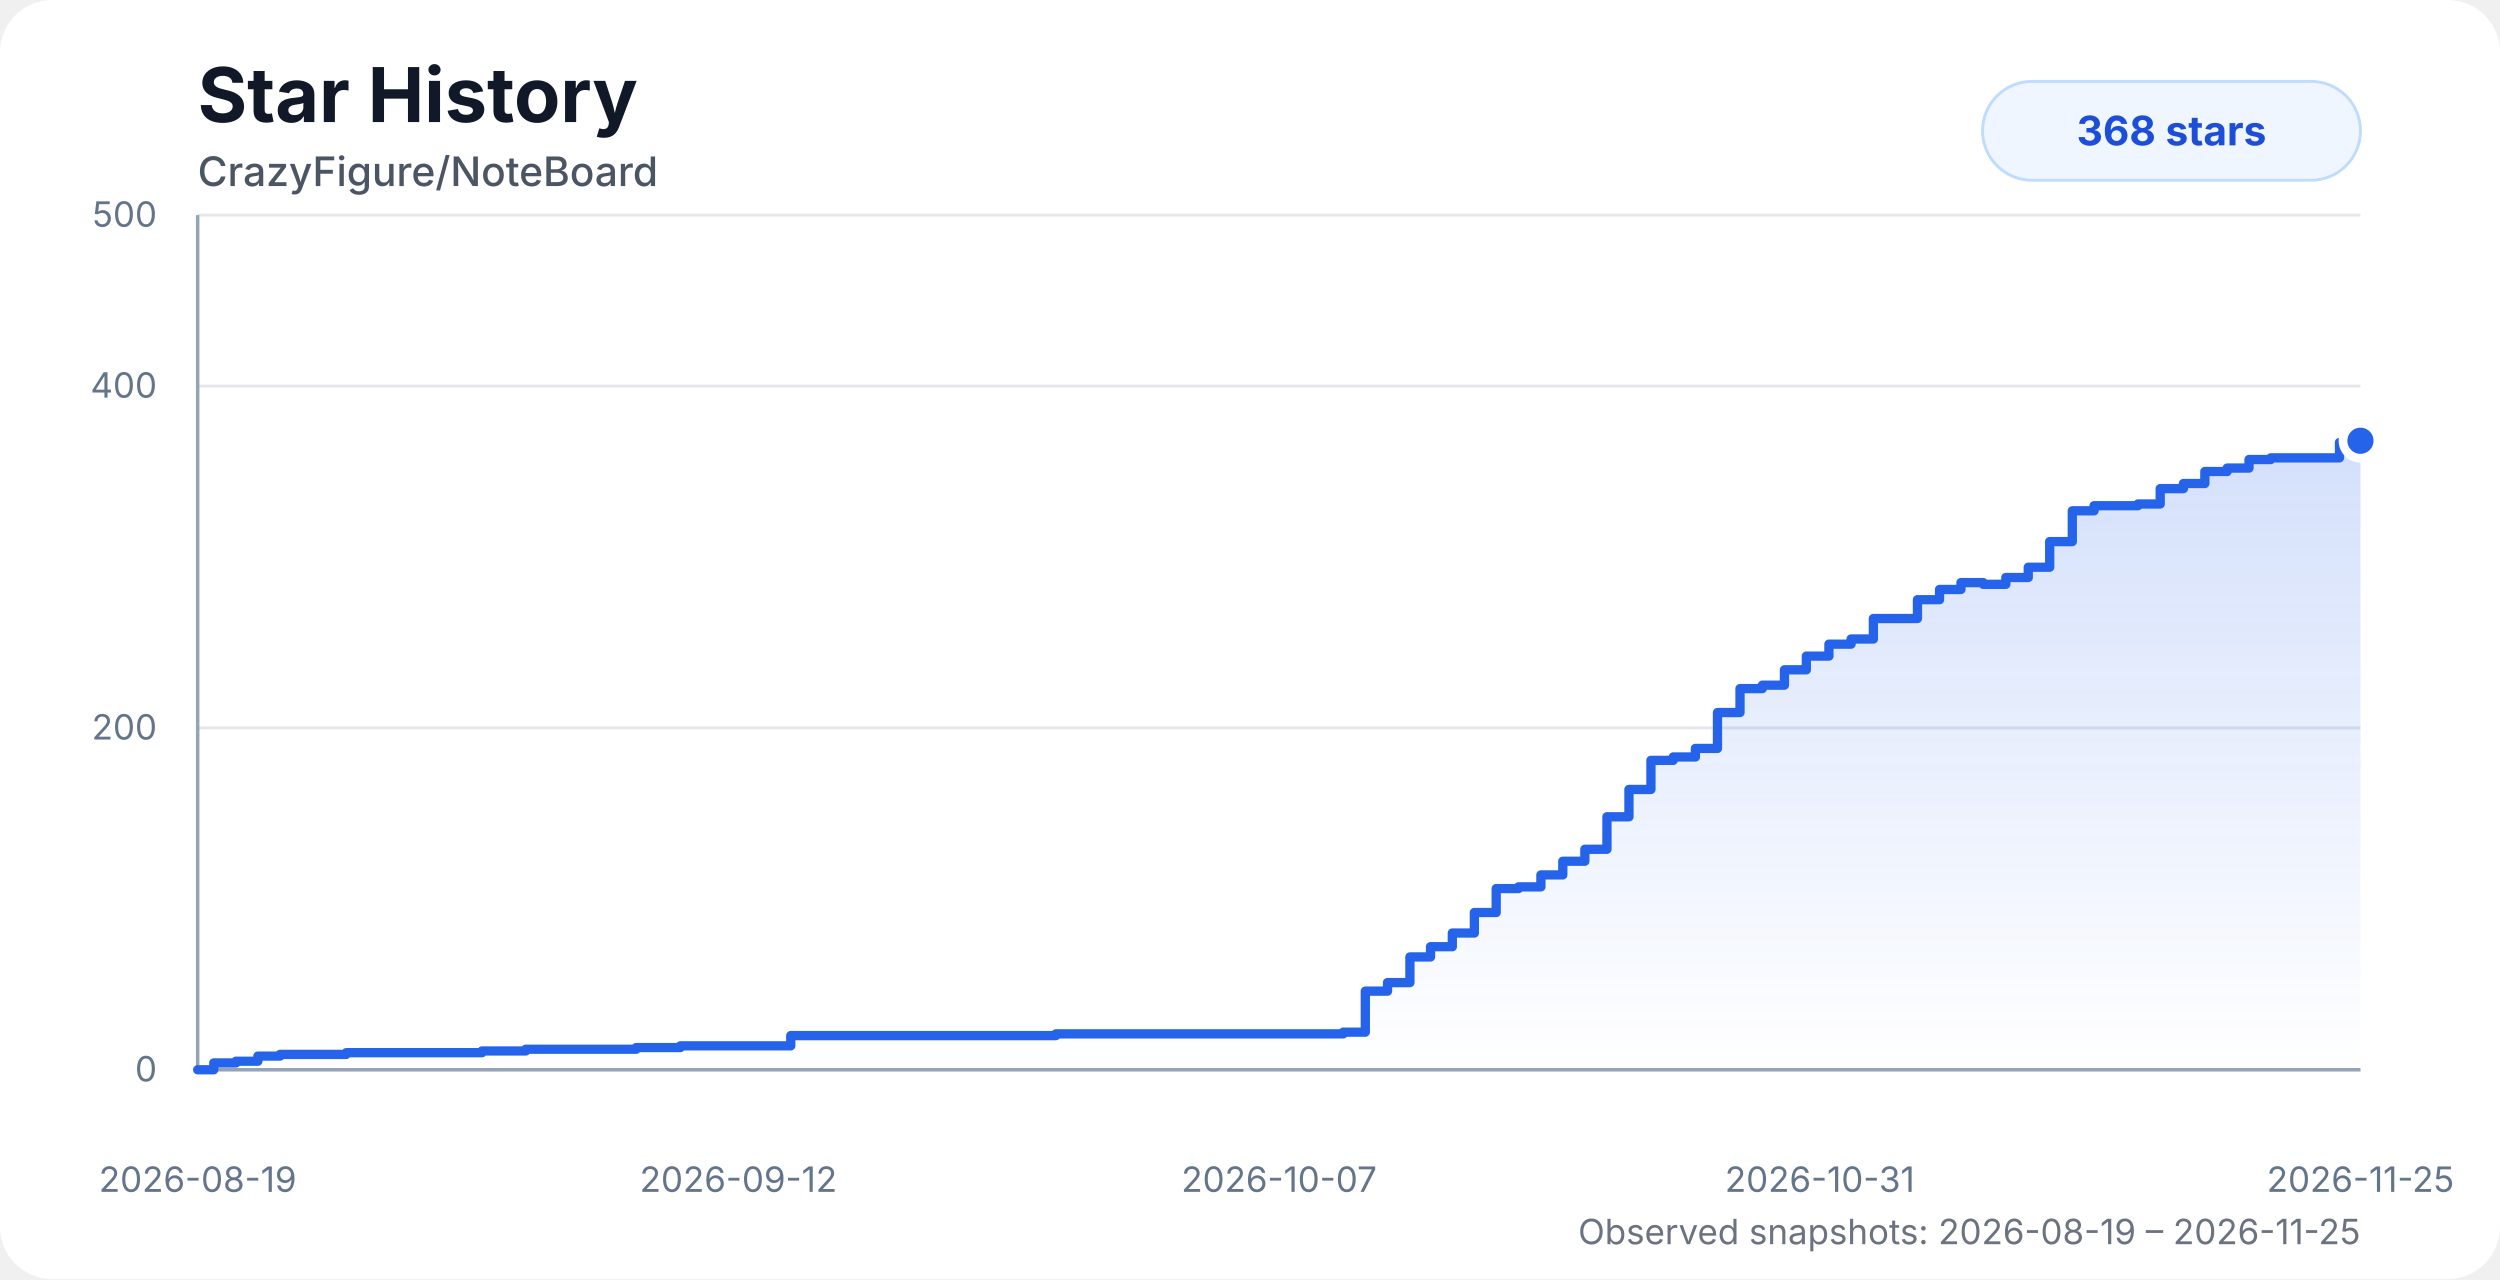
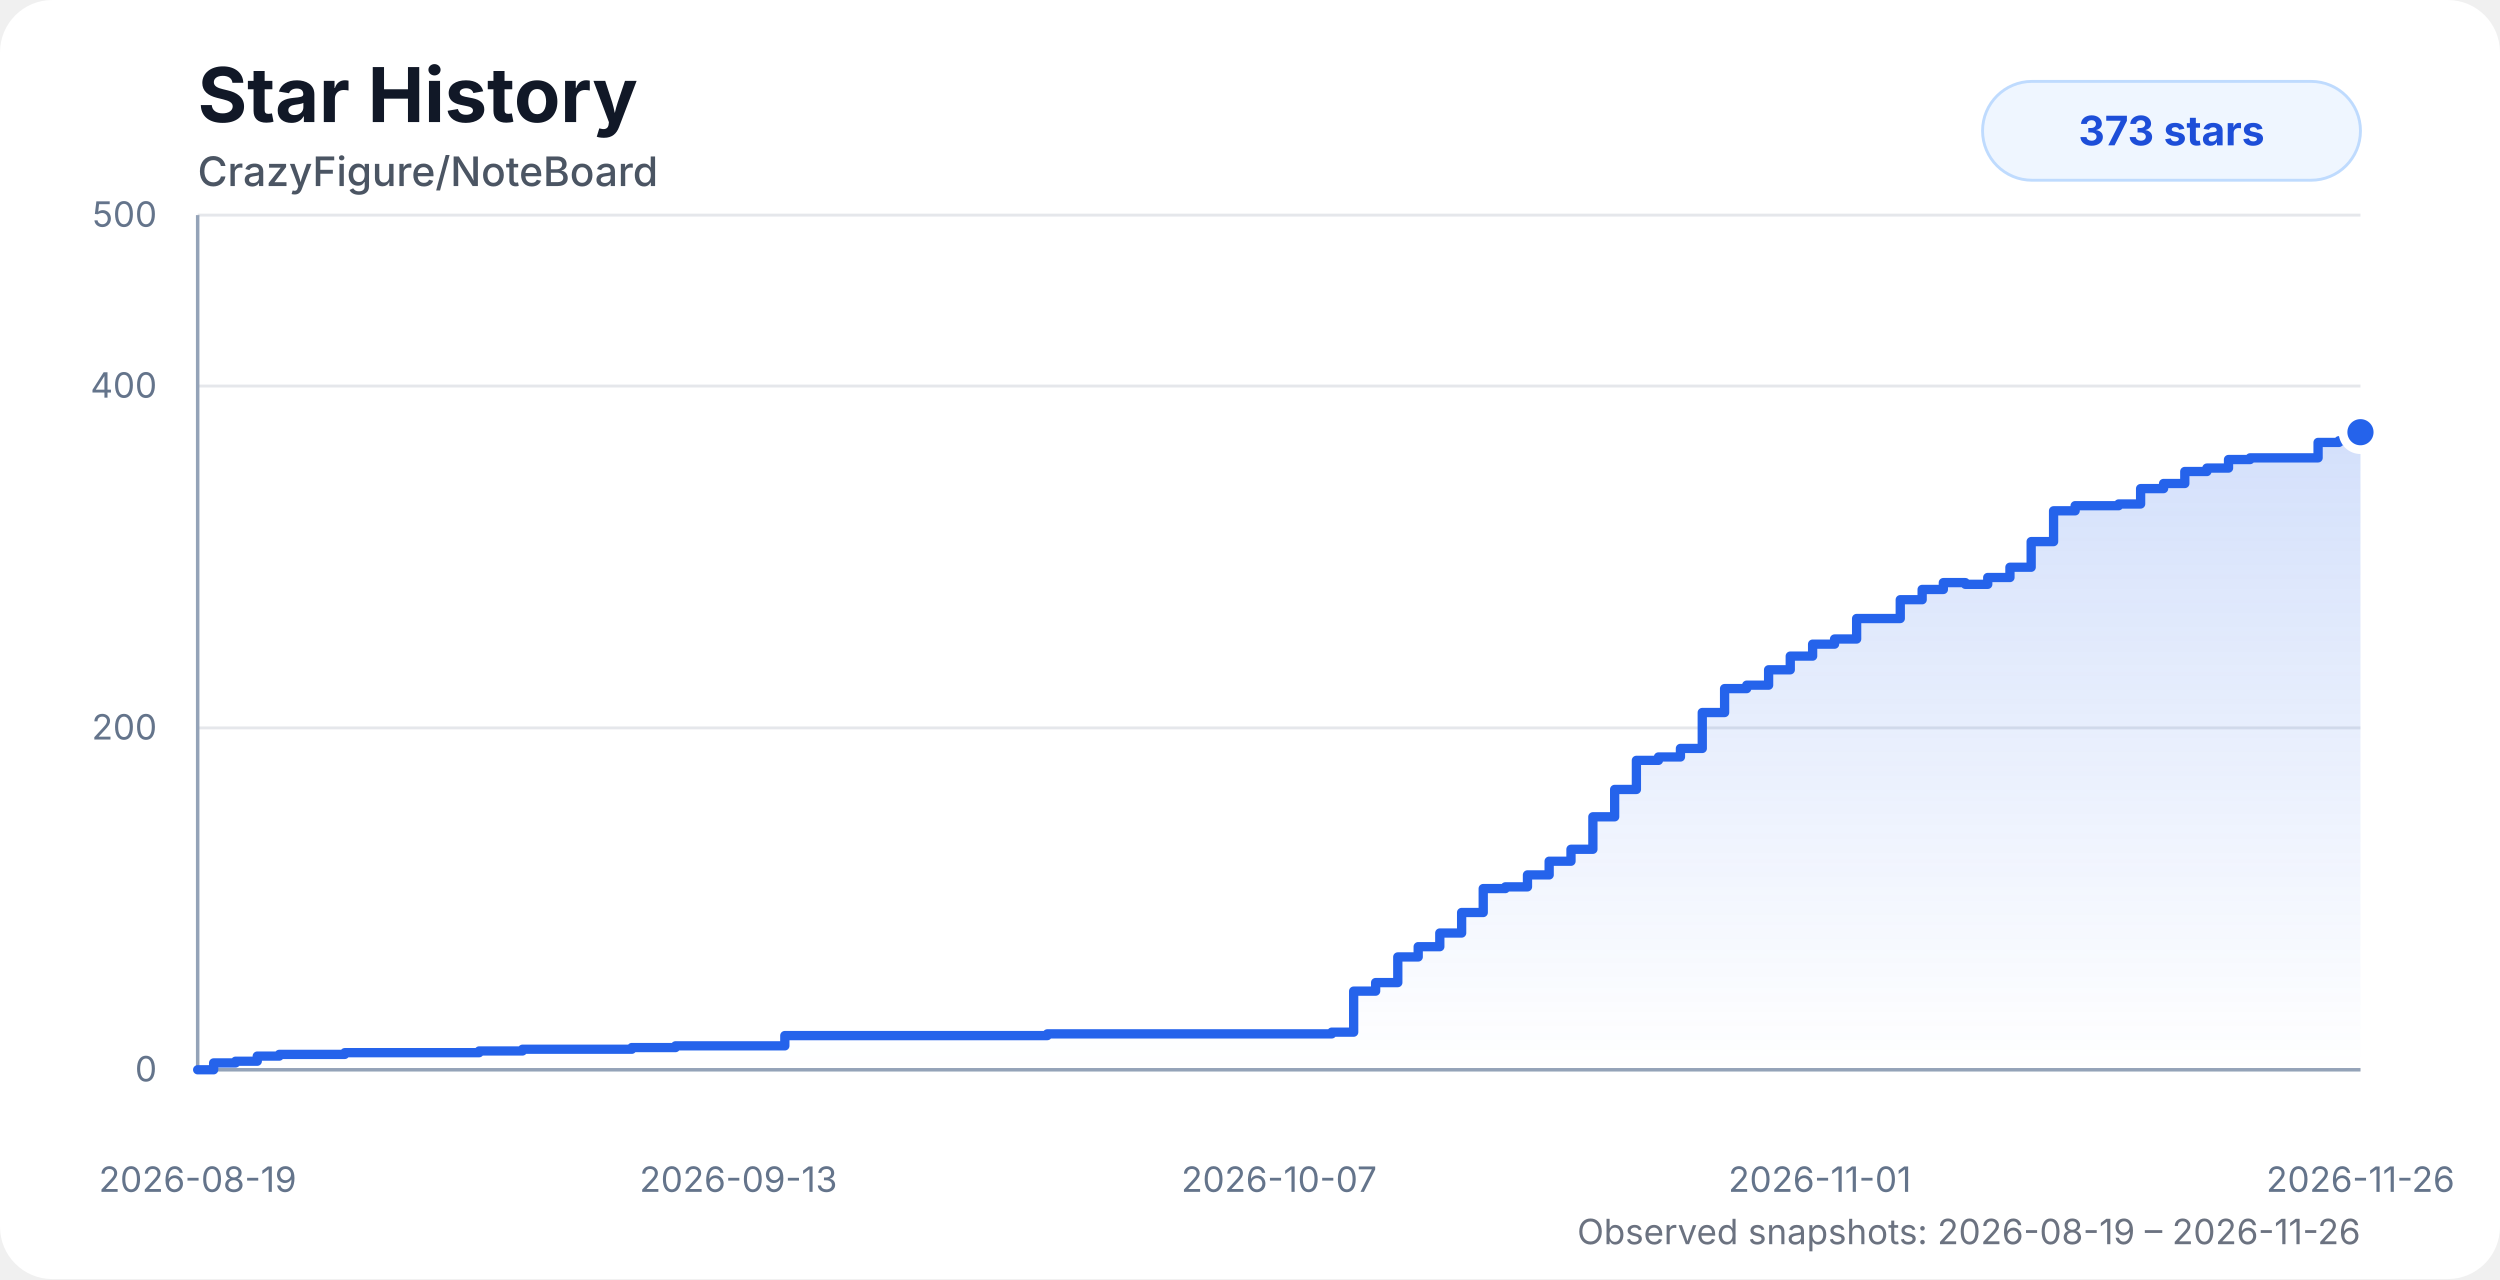
<svg xmlns="http://www.w3.org/2000/svg" width="860" height="440" viewBox="0 0 860 440" role="img" aria-labelledby="title desc">
  <style>
    .chart-bg { fill: #ffffff; }
    .title { fill: #111827; font: 700 26px system-ui, -apple-system, BlinkMacSystemFont, "Segoe UI", sans-serif; }
    .subtitle { fill: #4b5563; font: 500 14px system-ui, -apple-system, BlinkMacSystemFont, "Segoe UI", sans-serif; }
    .axis-label { fill: #64748b; font: 12px system-ui, -apple-system, BlinkMacSystemFont, "Segoe UI", sans-serif; }
    .grid { stroke: #e5e7eb; stroke-width: 1; }
    .axis { stroke: #94a3b8; stroke-width: 1.2; }
    .area { fill: url(#starGradient); opacity: 0.28; }
    .line { fill: none; stroke: #2563eb; stroke-width: 3.2; stroke-linecap: round; stroke-linejoin: round; }
    .dot { fill: #2563eb; stroke: #ffffff; stroke-width: 3; }
    .badge { fill: #eff6ff; stroke: #bfdbfe; }
    .badge-text { fill: #1d4ed8; font: 700 14px system-ui, -apple-system, BlinkMacSystemFont, "Segoe UI", sans-serif; }
    .status { fill: #6b7280; font: 12px system-ui, -apple-system, BlinkMacSystemFont, "Segoe UI", sans-serif; }
    @media (prefers-color-scheme: dark) {
      .chart-bg { fill: #0d1117; }
      .title { fill: #f8fafc; }
      .subtitle { fill: #cbd5e1; }
      .axis-label { fill: #94a3b8; }
      .grid { stroke: #1f2937; }
      .axis { stroke: #475569; }
      .dot { stroke: #0d1117; }
      .badge { fill: #172554; stroke: #1d4ed8; }
      .badge-text { fill: #bfdbfe; }
      .status { fill: #94a3b8; }
    }
  </style>
  <defs>
    <linearGradient id="starGradient" x1="0" x2="0" y1="0" y2="1">
      <stop offset="0%" stop-color="#2563eb" stop-opacity="0.72" />
      <stop offset="100%" stop-color="#2563eb" stop-opacity="0" />
    </linearGradient>
  </defs>
  <rect class="chart-bg" width="860" height="440" rx="18" />
  <text class="title" x="68" y="42">Star History</text>
  <text class="subtitle" x="68" y="64">CrazyFigure/NoteBoard</text>
  <g>
    <line class="grid" x1="68" y1="368" x2="812" y2="368" />
    <line class="grid" x1="68" y1="250.4" x2="812" y2="250.4" />
    <line class="grid" x1="68" y1="132.8" x2="812" y2="132.8" />
    <line class="grid" x1="68" y1="74" x2="812" y2="74" />
    <line class="axis" x1="68" y1="74" x2="68" y2="368" />
    <line class="axis" x1="68" y1="368" x2="812" y2="368" />
    <text class="axis-label" x="54" y="372" text-anchor="end">0</text>
    <text class="axis-label" x="54" y="254.4" text-anchor="end">200</text>
    <text class="axis-label" x="54" y="136.8" text-anchor="end">400</text>
    <text class="axis-label" x="54" y="78" text-anchor="end">500</text>
    <text class="axis-label" x="68" y="410" text-anchor="middle">2026-08-19</text>
-     <text class="axis-label" x="254" y="410" text-anchor="middle">2026-09-12</text>
+     <text class="axis-label" x="254" y="410" text-anchor="middle">2026-09-13</text>
    <text class="axis-label" x="440" y="410" text-anchor="middle">2026-10-07</text>
-     <text class="axis-label" x="626" y="410" text-anchor="middle">2026-10-31</text>
-     <text class="axis-label" x="812" y="410" text-anchor="middle">2026-11-25</text>
+     <text class="axis-label" x="626" y="410" text-anchor="middle">2026-11-01</text>
+     <text class="axis-label" x="812" y="410" text-anchor="middle">2026-11-26</text>
  </g>
-   <path class="area" d="M 68 368 H 68 V 368 H 73.54 V 365.65 H 81.17 V 365.06 H 88.71 V 363.3 H 96.35 V 362.71 H 103.94 V 362.71 H 111.49 V 362.71 H 119.13 V 362.12 H 129.42 V 362.12 H 137.56 V 362.12 H 143.55 V 362.12 H 150.79 V 362.12 H 158.47 V 362.12 H 165.8 V 361.53 H 173.28 V 361.53 H 180.86 V 360.94 H 188.49 V 360.94 H 196.02 V 360.94 H 203.68 V 360.94 H 211.31 V 360.94 H 218.84 V 360.36 H 226.45 V 360.36 H 234.04 V 359.77 H 241.64 V 359.77 H 249.17 V 359.77 H 256.88 V 359.77 H 264.51 V 359.77 H 272.02 V 356.24 H 279.6 V 356.24 H 287.2 V 356.24 H 294.74 V 356.24 H 302.32 V 356.24 H 310.04 V 356.24 H 363.22 V 355.65 H 370.93 V 355.65 H 378.51 V 355.65 H 386.04 V 355.65 H 393.76 V 355.65 H 401.3 V 355.65 H 408.75 V 355.65 H 416.46 V 355.65 H 424.1 V 355.65 H 431.83 V 355.65 H 439.32 V 355.65 H 446.97 V 355.65 H 454.55 V 355.65 H 462.07 V 355.06 H 469.67 V 340.95 H 477.31 V 338.01 H 485.01 V 329.19 H 492.1 V 325.66 H 499.6 V 320.96 H 507.18 V 313.9 H 514.69 V 305.67 H 522.39 V 305.08 H 530.07 V 300.97 H 537.6 V 296.26 H 545.19 V 292.15 H 552.79 V 280.98 H 560.36 V 271.57 H 567.92 V 261.57 H 575.58 V 260.4 H 583.22 V 257.46 H 590.81 V 245.11 H 598.56 V 236.88 H 606.25 V 235.7 H 613.85 V 230.41 H 621.38 V 225.7 H 629.15 V 221.59 H 636.77 V 219.82 H 644.44 V 212.77 H 651.89 V 212.77 H 659.6 V 206.3 H 667.2 V 202.77 H 674.57 V 200.42 H 682.22 V 201.01 H 690 V 198.66 H 697.72 V 195.13 H 705.09 V 186.31 H 712.87 V 175.72 H 720.37 V 173.96 H 727.81 V 173.96 H 735.48 V 173.37 H 743.11 V 168.08 H 751.1 V 166.32 H 758.47 V 162.2 H 766.14 V 161.02 H 773.66 V 158.08 H 781.15 V 157.5 H 788.66 V 157.5 H 796.6 V 157.5 H 804.78 V 152.2 H 812 V 151.62 L 812 368 L 68 368 Z" />
-   <path class="line" d="M 68 368 H 68 V 368 H 73.54 V 365.65 H 81.17 V 365.06 H 88.71 V 363.3 H 96.35 V 362.71 H 103.94 V 362.71 H 111.49 V 362.71 H 119.13 V 362.12 H 129.42 V 362.12 H 137.56 V 362.12 H 143.55 V 362.12 H 150.79 V 362.12 H 158.47 V 362.12 H 165.8 V 361.53 H 173.28 V 361.53 H 180.86 V 360.94 H 188.49 V 360.94 H 196.02 V 360.94 H 203.68 V 360.94 H 211.31 V 360.94 H 218.84 V 360.36 H 226.45 V 360.36 H 234.04 V 359.77 H 241.64 V 359.77 H 249.17 V 359.77 H 256.88 V 359.77 H 264.51 V 359.77 H 272.02 V 356.24 H 279.6 V 356.24 H 287.2 V 356.24 H 294.74 V 356.24 H 302.32 V 356.24 H 310.04 V 356.24 H 363.22 V 355.65 H 370.93 V 355.65 H 378.51 V 355.65 H 386.04 V 355.65 H 393.76 V 355.65 H 401.3 V 355.65 H 408.75 V 355.65 H 416.46 V 355.65 H 424.1 V 355.65 H 431.83 V 355.65 H 439.32 V 355.65 H 446.97 V 355.65 H 454.55 V 355.65 H 462.07 V 355.06 H 469.67 V 340.95 H 477.31 V 338.01 H 485.01 V 329.19 H 492.1 V 325.66 H 499.6 V 320.96 H 507.18 V 313.9 H 514.69 V 305.67 H 522.39 V 305.08 H 530.07 V 300.97 H 537.6 V 296.26 H 545.19 V 292.15 H 552.79 V 280.98 H 560.36 V 271.57 H 567.92 V 261.57 H 575.58 V 260.4 H 583.22 V 257.46 H 590.81 V 245.11 H 598.56 V 236.88 H 606.25 V 235.7 H 613.85 V 230.41 H 621.38 V 225.7 H 629.15 V 221.59 H 636.77 V 219.82 H 644.44 V 212.77 H 651.89 V 212.77 H 659.6 V 206.3 H 667.2 V 202.77 H 674.57 V 200.42 H 682.22 V 201.01 H 690 V 198.66 H 697.72 V 195.13 H 705.09 V 186.31 H 712.87 V 175.72 H 720.37 V 173.96 H 727.81 V 173.96 H 735.48 V 173.37 H 743.11 V 168.08 H 751.1 V 166.32 H 758.47 V 162.2 H 766.14 V 161.02 H 773.66 V 158.08 H 781.15 V 157.5 H 788.66 V 157.5 H 796.6 V 157.5 H 804.78 V 152.2 H 812 V 151.62" />
-   <circle class="dot" cx="812" cy="151.62" r="6" />
+   <path class="area" d="M 68 368 H 68 V 368 H 73.49 V 365.65 H 81.04 V 365.06 H 88.5 V 363.3 H 96.06 V 362.71 H 103.58 V 362.71 H 111.06 V 362.71 H 118.61 V 362.12 H 128.81 V 362.12 H 136.86 V 362.12 H 142.79 V 362.12 H 149.96 V 362.12 H 157.56 V 362.12 H 164.83 V 361.53 H 172.23 V 361.53 H 179.74 V 360.94 H 187.28 V 360.94 H 194.75 V 360.94 H 202.32 V 360.94 H 209.87 V 360.94 H 217.33 V 360.36 H 224.87 V 360.36 H 232.38 V 359.77 H 239.9 V 359.77 H 247.36 V 359.77 H 254.99 V 359.77 H 262.55 V 359.77 H 269.98 V 356.24 H 277.48 V 356.24 H 285.01 V 356.24 H 292.47 V 356.24 H 299.98 V 356.24 H 307.62 V 356.24 H 360.28 V 355.65 H 367.91 V 355.65 H 375.41 V 355.65 H 382.87 V 355.65 H 390.51 V 355.65 H 397.97 V 355.65 H 405.34 V 355.65 H 412.98 V 355.65 H 420.54 V 355.65 H 428.2 V 355.65 H 435.61 V 355.65 H 443.18 V 355.65 H 450.69 V 355.65 H 458.13 V 355.06 H 465.66 V 340.95 H 473.22 V 338.01 H 480.84 V 329.19 H 487.86 V 325.66 H 495.29 V 320.96 H 502.8 V 313.9 H 510.23 V 305.67 H 517.85 V 305.08 H 525.45 V 300.97 H 532.91 V 296.26 H 540.42 V 292.15 H 547.95 V 280.98 H 555.44 V 271.57 H 562.92 V 261.57 H 570.51 V 260.4 H 578.07 V 257.46 H 585.58 V 245.11 H 593.26 V 236.88 H 600.87 V 235.7 H 608.4 V 230.41 H 615.85 V 225.7 H 623.54 V 221.59 H 631.09 V 219.82 H 638.68 V 212.77 H 646.06 V 212.77 H 653.69 V 206.3 H 661.22 V 202.77 H 668.51 V 200.42 H 676.08 V 201.01 H 683.78 V 198.66 H 691.42 V 195.13 H 698.72 V 186.31 H 706.43 V 175.72 H 713.85 V 173.96 H 721.22 V 173.96 H 728.81 V 173.37 H 736.37 V 168.08 H 744.27 V 166.32 H 751.57 V 162.2 H 759.17 V 161.02 H 766.61 V 158.08 H 774.03 V 157.5 H 781.46 V 157.5 H 789.32 V 157.5 H 797.42 V 152.2 H 804.57 V 151.62 H 812 V 148.68 L 812 368 L 68 368 Z" />
+   <path class="line" d="M 68 368 H 68 V 368 H 73.49 V 365.65 H 81.04 V 365.06 H 88.5 V 363.3 H 96.06 V 362.71 H 103.58 V 362.71 H 111.06 V 362.71 H 118.61 V 362.12 H 128.81 V 362.12 H 136.86 V 362.12 H 142.79 V 362.12 H 149.96 V 362.12 H 157.56 V 362.12 H 164.83 V 361.53 H 172.23 V 361.53 H 179.74 V 360.94 H 187.28 V 360.94 H 194.75 V 360.94 H 202.32 V 360.94 H 209.87 V 360.94 H 217.33 V 360.36 H 224.87 V 360.36 H 232.38 V 359.77 H 239.9 V 359.77 H 247.36 V 359.77 H 254.99 V 359.77 H 262.55 V 359.77 H 269.98 V 356.24 H 277.48 V 356.24 H 285.01 V 356.24 H 292.47 V 356.24 H 299.98 V 356.24 H 307.62 V 356.24 H 360.28 V 355.65 H 367.91 V 355.65 H 375.41 V 355.65 H 382.87 V 355.65 H 390.51 V 355.65 H 397.97 V 355.65 H 405.34 V 355.65 H 412.98 V 355.65 H 420.54 V 355.65 H 428.2 V 355.65 H 435.61 V 355.65 H 443.18 V 355.65 H 450.69 V 355.65 H 458.13 V 355.06 H 465.66 V 340.95 H 473.22 V 338.01 H 480.84 V 329.19 H 487.86 V 325.66 H 495.29 V 320.96 H 502.8 V 313.9 H 510.23 V 305.67 H 517.85 V 305.08 H 525.45 V 300.97 H 532.91 V 296.26 H 540.42 V 292.15 H 547.95 V 280.98 H 555.44 V 271.57 H 562.92 V 261.57 H 570.51 V 260.4 H 578.07 V 257.46 H 585.58 V 245.11 H 593.26 V 236.88 H 600.87 V 235.7 H 608.4 V 230.41 H 615.85 V 225.7 H 623.54 V 221.59 H 631.09 V 219.82 H 638.68 V 212.77 H 646.06 V 212.77 H 653.69 V 206.3 H 661.22 V 202.77 H 668.51 V 200.42 H 676.08 V 201.01 H 683.78 V 198.66 H 691.42 V 195.13 H 698.72 V 186.31 H 706.43 V 175.72 H 713.85 V 173.96 H 721.22 V 173.96 H 728.81 V 173.37 H 736.37 V 168.08 H 744.27 V 166.32 H 751.57 V 162.2 H 759.17 V 161.02 H 766.61 V 158.08 H 774.03 V 157.5 H 781.46 V 157.5 H 789.32 V 157.5 H 797.42 V 152.2 H 804.57 V 151.62 H 812 V 148.68" />
+   <circle class="dot" cx="812" cy="148.68" r="6" />
  <rect class="badge" x="682" y="28" width="130" height="34" rx="17" />
-   <text class="badge-text" x="747" y="50" text-anchor="middle">368 stars</text>
-   <text class="status" x="812" y="428" text-anchor="end">Observed snapshots: 2026-08-19 – 2026-11-25</text>
+   <text class="badge-text" x="747" y="50" text-anchor="middle">373 stars</text>
+   <text class="status" x="812" y="428" text-anchor="end">Observed snapshots: 2026-08-19 – 2026-11-26</text>
</svg>
